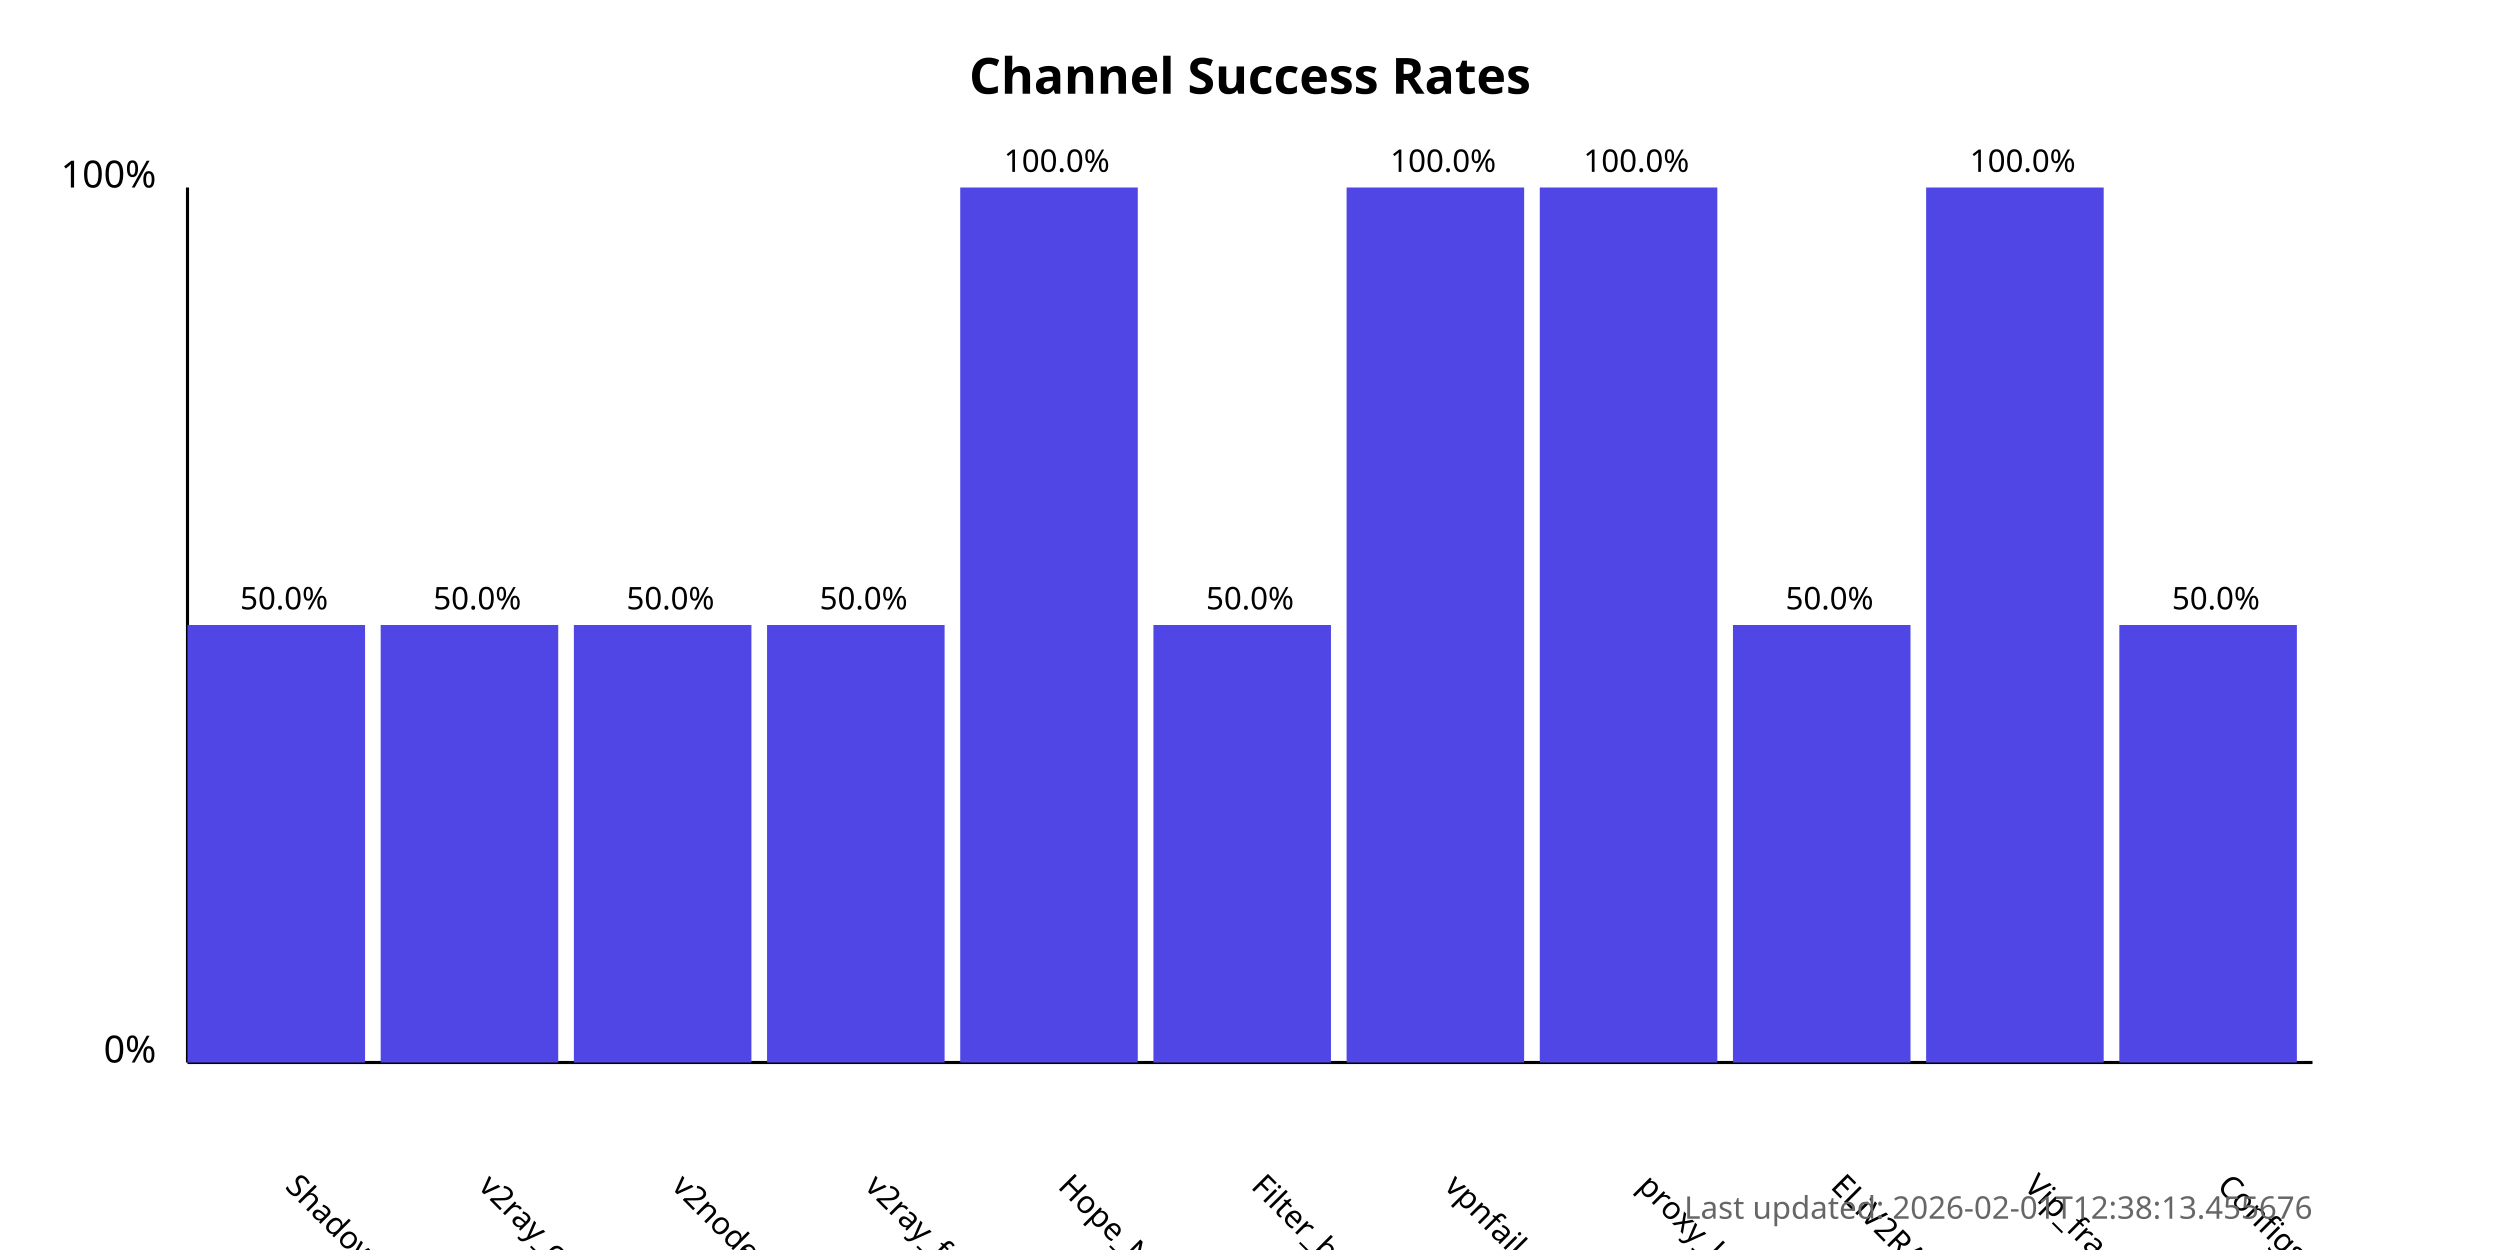
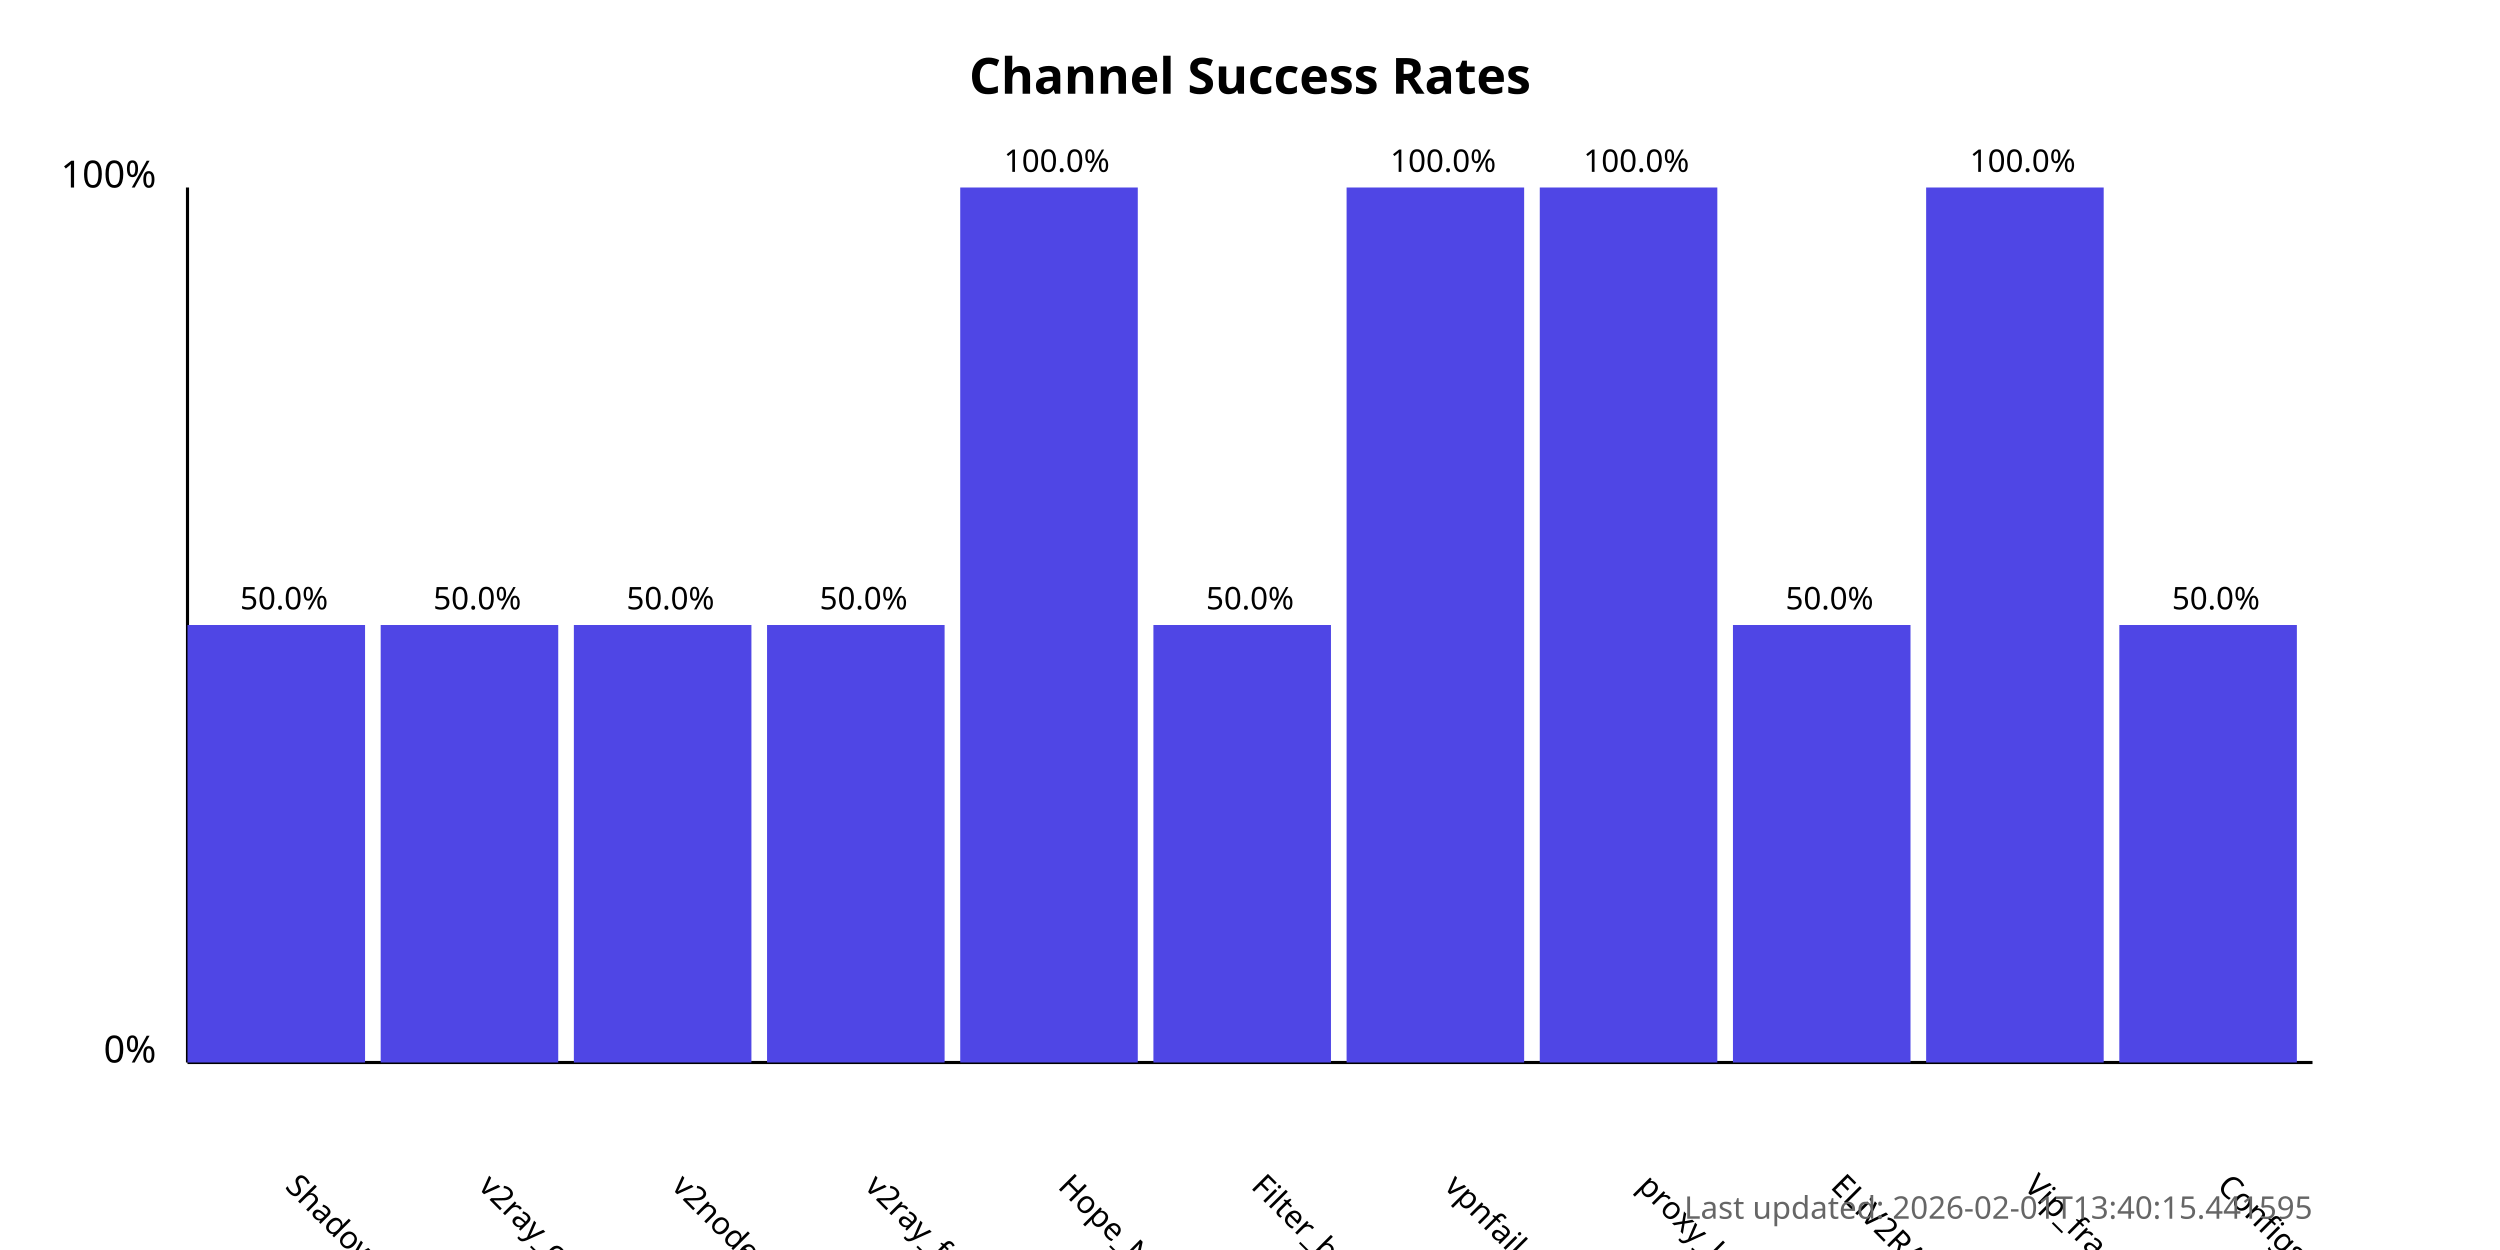
<svg xmlns="http://www.w3.org/2000/svg" width="800" height="400">
  <style>
            .chart-title { font: bold 16px sans-serif; }
            .axis-label { font: 12px sans-serif; }
            .tick-label { font: 10px sans-serif; }
            .bar { fill: #4f46e5; }
            .bar:hover { fill: #6366f1; }
            .timestamp { font: 10px sans-serif; fill: #666; }
        </style>
  <text x="400.0" y="30" text-anchor="middle" class="chart-title">
            Channel Success Rates
        </text>
  <line x1="60" y1="340" x2="60" y2="60" stroke="black" stroke-width="1" />
  <line x1="60" y1="340" x2="740" y2="340" stroke="black" stroke-width="1" />
  <text x="50" y="340" text-anchor="end" class="axis-label">0%</text>
  <text x="50" y="60" text-anchor="end" class="axis-label">100%</text>
  <g>
    <rect x="60" y="200.0" width="56.818" height="140.0" class="bar" />
    <text x="90.909" y="380" transform="rotate(45, 90.90909, 380)" text-anchor="start" class="tick-label">
                ShadowProxy66
            </text>
    <text x="90.909" y="195.0" text-anchor="middle" class="tick-label">
                50.0%
            </text>
  </g>
  <g>
    <rect x="121.818" y="200.0" width="56.818" height="140.0" class="bar" />
    <text x="152.727" y="380" transform="rotate(45, 152.7273, 380)" text-anchor="start" class="tick-label">
                v2ray_configs_pool
            </text>
    <text x="152.727" y="195.0" text-anchor="middle" class="tick-label">
                50.0%
            </text>
  </g>
  <g>
    <rect x="183.636" y="200.0" width="56.818" height="140.0" class="bar" />
    <text x="214.545" y="380" transform="rotate(45, 214.5455, 380)" text-anchor="start" class="tick-label">
                v2nodes
            </text>
    <text x="214.545" y="195.0" text-anchor="middle" class="tick-label">
                50.0%
            </text>
  </g>
  <g>
    <rect x="245.455" y="200.0" width="56.818" height="140.0" class="bar" />
    <text x="276.364" y="380" transform="rotate(45, 276.3636, 380)" text-anchor="start" class="tick-label">
                v2ray_free_conf
            </text>
    <text x="276.364" y="195.0" text-anchor="middle" class="tick-label">
                50.0%
            </text>
  </g>
  <g>
    <rect x="307.273" y="60.0" width="56.818" height="280.0" class="bar" />
    <text x="338.182" y="380" transform="rotate(45, 338.1818, 380)" text-anchor="start" class="tick-label">
                Hope_Net
            </text>
    <text x="338.182" y="55.0" text-anchor="middle" class="tick-label">
                100.0%
            </text>
  </g>
  <g>
    <rect x="369.091" y="200.0" width="56.818" height="140.0" class="bar" />
    <text x="400.0" y="380" transform="rotate(45, 400.0, 380)" text-anchor="start" class="tick-label">
                Filter_breaker
            </text>
    <text x="400.0" y="195.0" text-anchor="middle" class="tick-label">
                50.0%
            </text>
  </g>
  <g>
    <rect x="430.909" y="60.0" width="56.818" height="280.0" class="bar" />
    <text x="461.818" y="380" transform="rotate(45, 461.8182, 380)" text-anchor="start" class="tick-label">
                vpnfail_vless
            </text>
    <text x="461.818" y="55.0" text-anchor="middle" class="tick-label">
                100.0%
            </text>
  </g>
  <g>
    <rect x="492.727" y="60.0" width="56.818" height="280.0" class="bar" />
    <text x="523.636" y="380" transform="rotate(45, 523.6364, 380)" text-anchor="start" class="tick-label">
                proxy_kafee
            </text>
    <text x="523.636" y="55.0" text-anchor="middle" class="tick-label">
                100.0%
            </text>
  </g>
  <g>
    <rect x="554.545" y="200.0" width="56.818" height="140.0" class="bar" />
    <text x="585.455" y="380" transform="rotate(45, 585.4545, 380)" text-anchor="start" class="tick-label">
                ELiV2RAY
            </text>
    <text x="585.455" y="195.0" text-anchor="middle" class="tick-label">
                50.0%
            </text>
  </g>
  <g>
    <rect x="616.364" y="60.0" width="56.818" height="280.0" class="bar" />
    <text x="647.273" y="380" transform="rotate(45, 647.2727, 380)" text-anchor="start" class="tick-label">
                Vip_fragment_v2ray
            </text>
    <text x="647.273" y="55.0" text-anchor="middle" class="tick-label">
                100.0%
            </text>
  </g>
  <g>
    <rect x="678.182" y="200.0" width="56.818" height="140.0" class="bar" />
    <text x="709.091" y="380" transform="rotate(45, 709.0909, 380)" text-anchor="start" class="tick-label">
                ConfigsHubPlus
            </text>
    <text x="709.091" y="195.0" text-anchor="middle" class="tick-label">
                50.0%
            </text>
  </g>
  <text x="740" y="390" text-anchor="end" class="timestamp">
-             Last updated: 2026-02-01T12:38:13.455676
+             Last updated: 2026-02-01T13:40:15.441595
        </text>
</svg>
